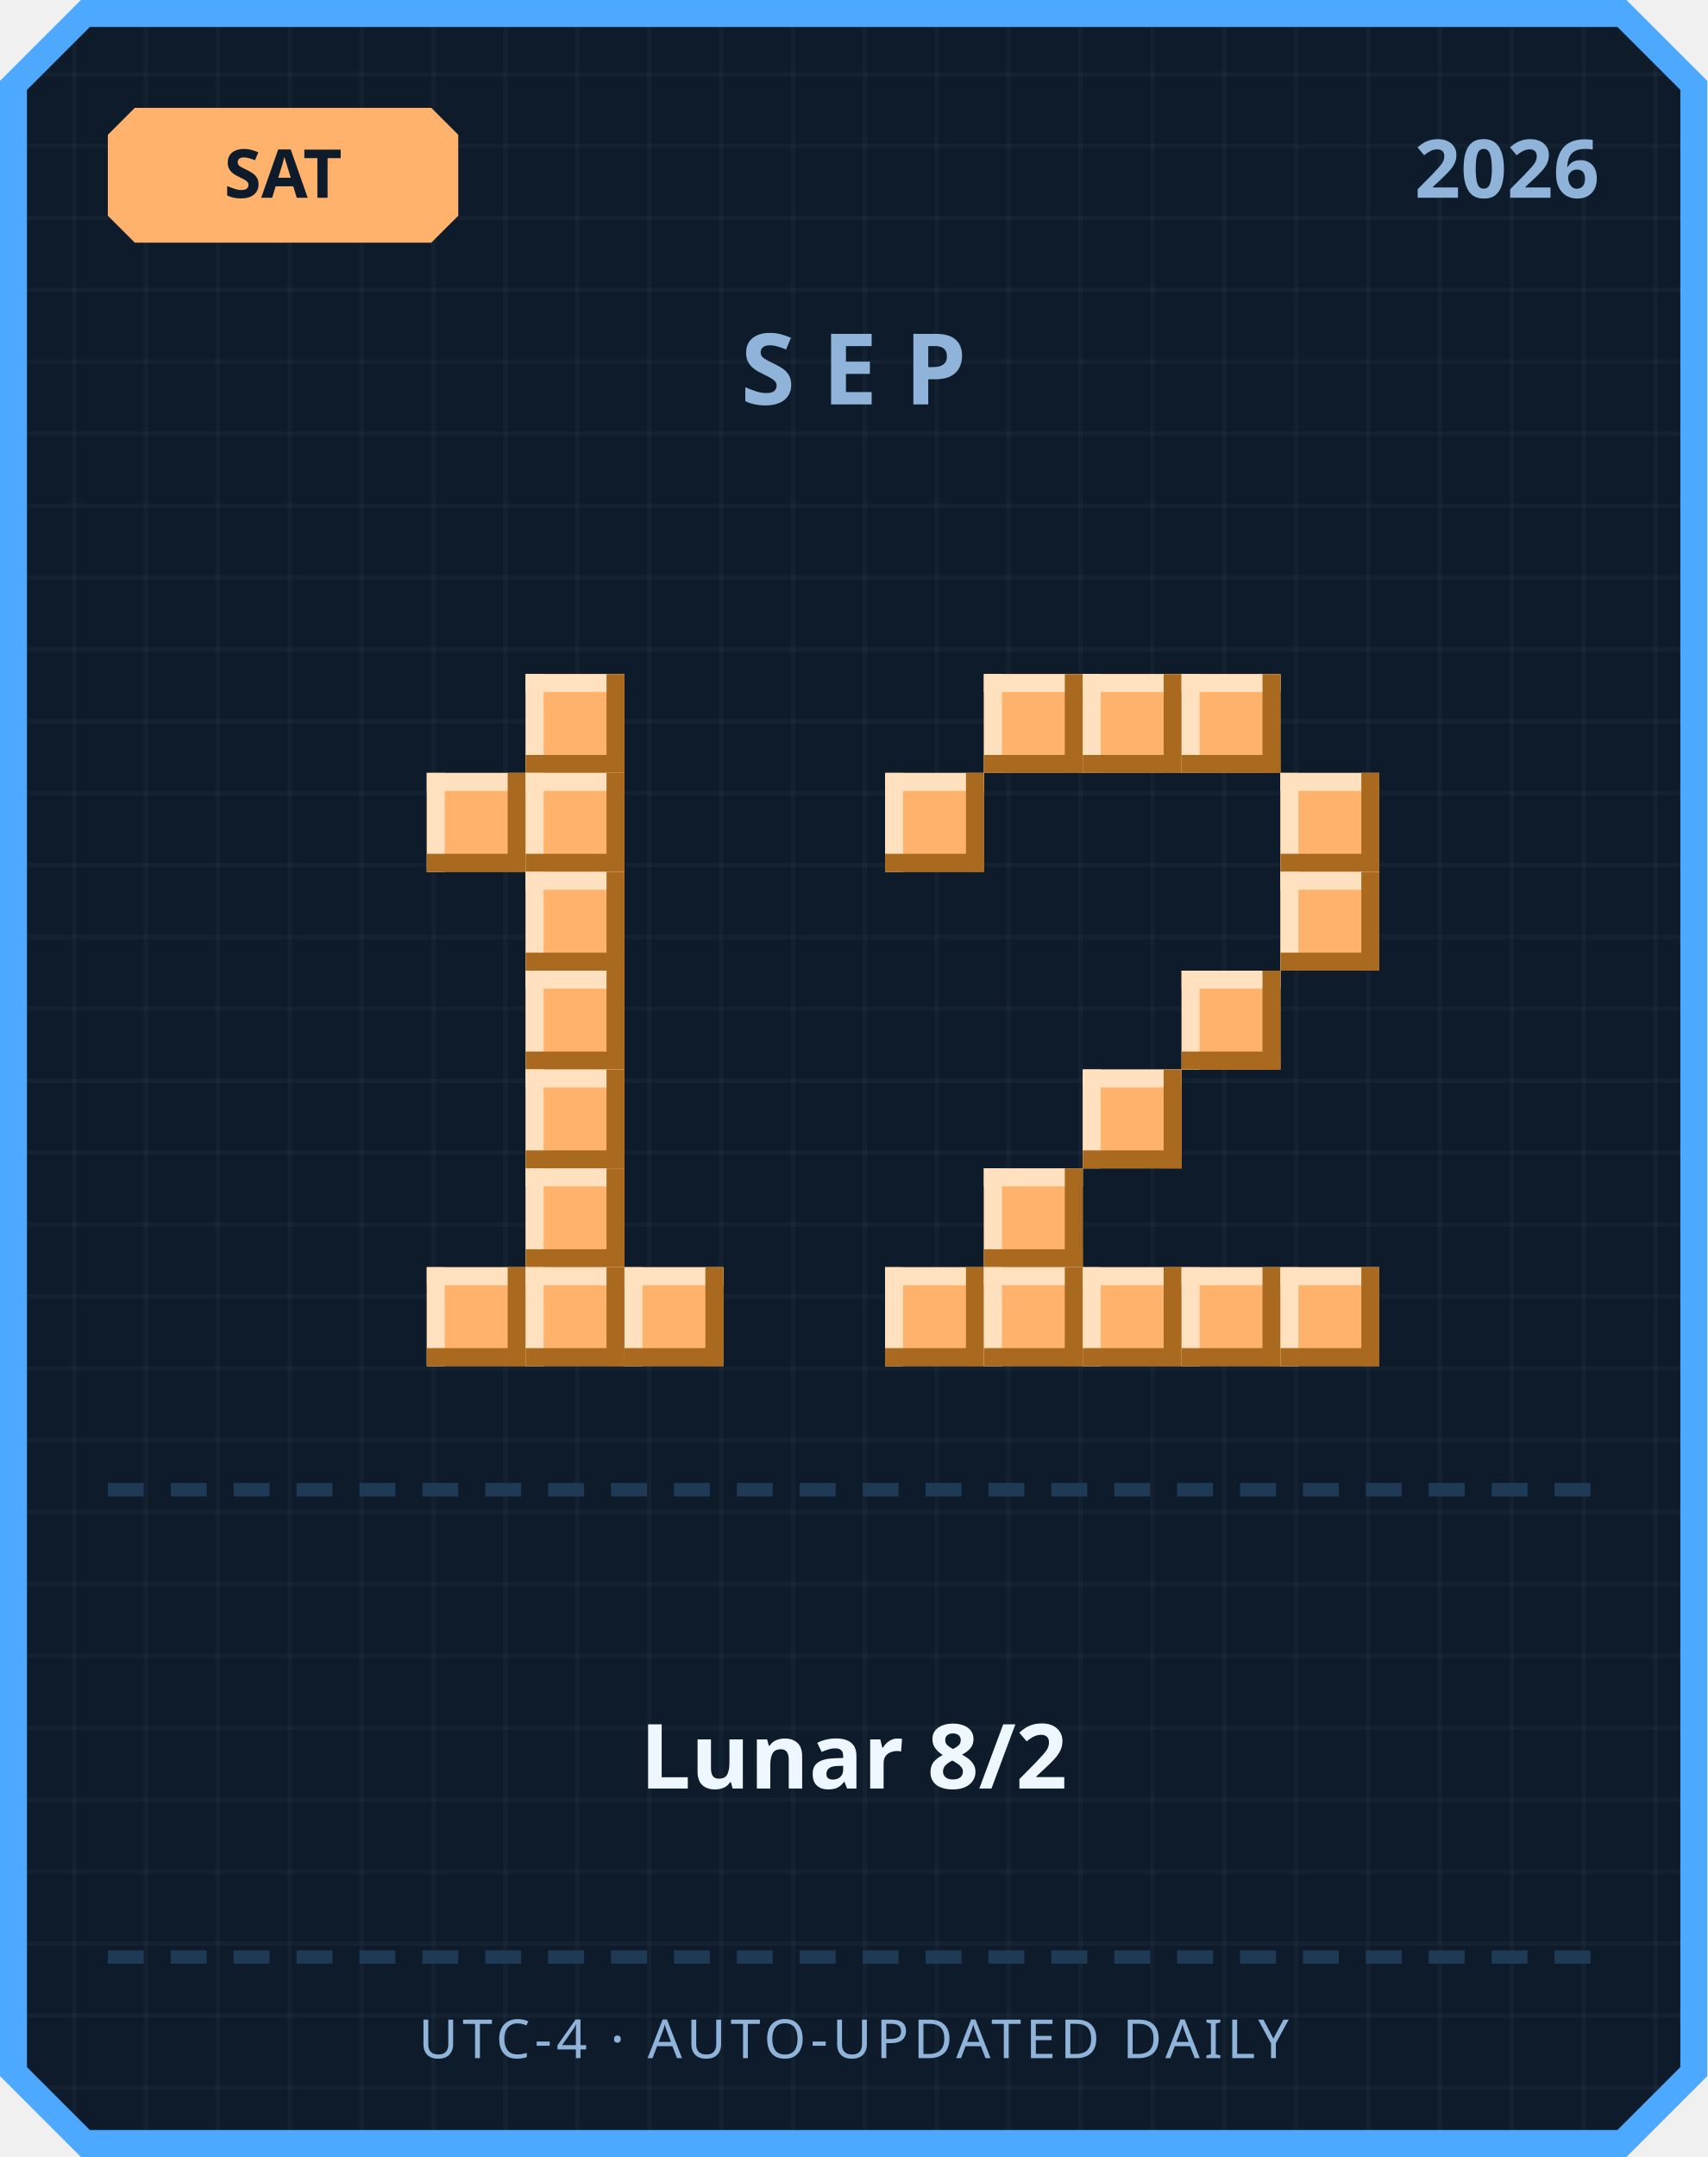
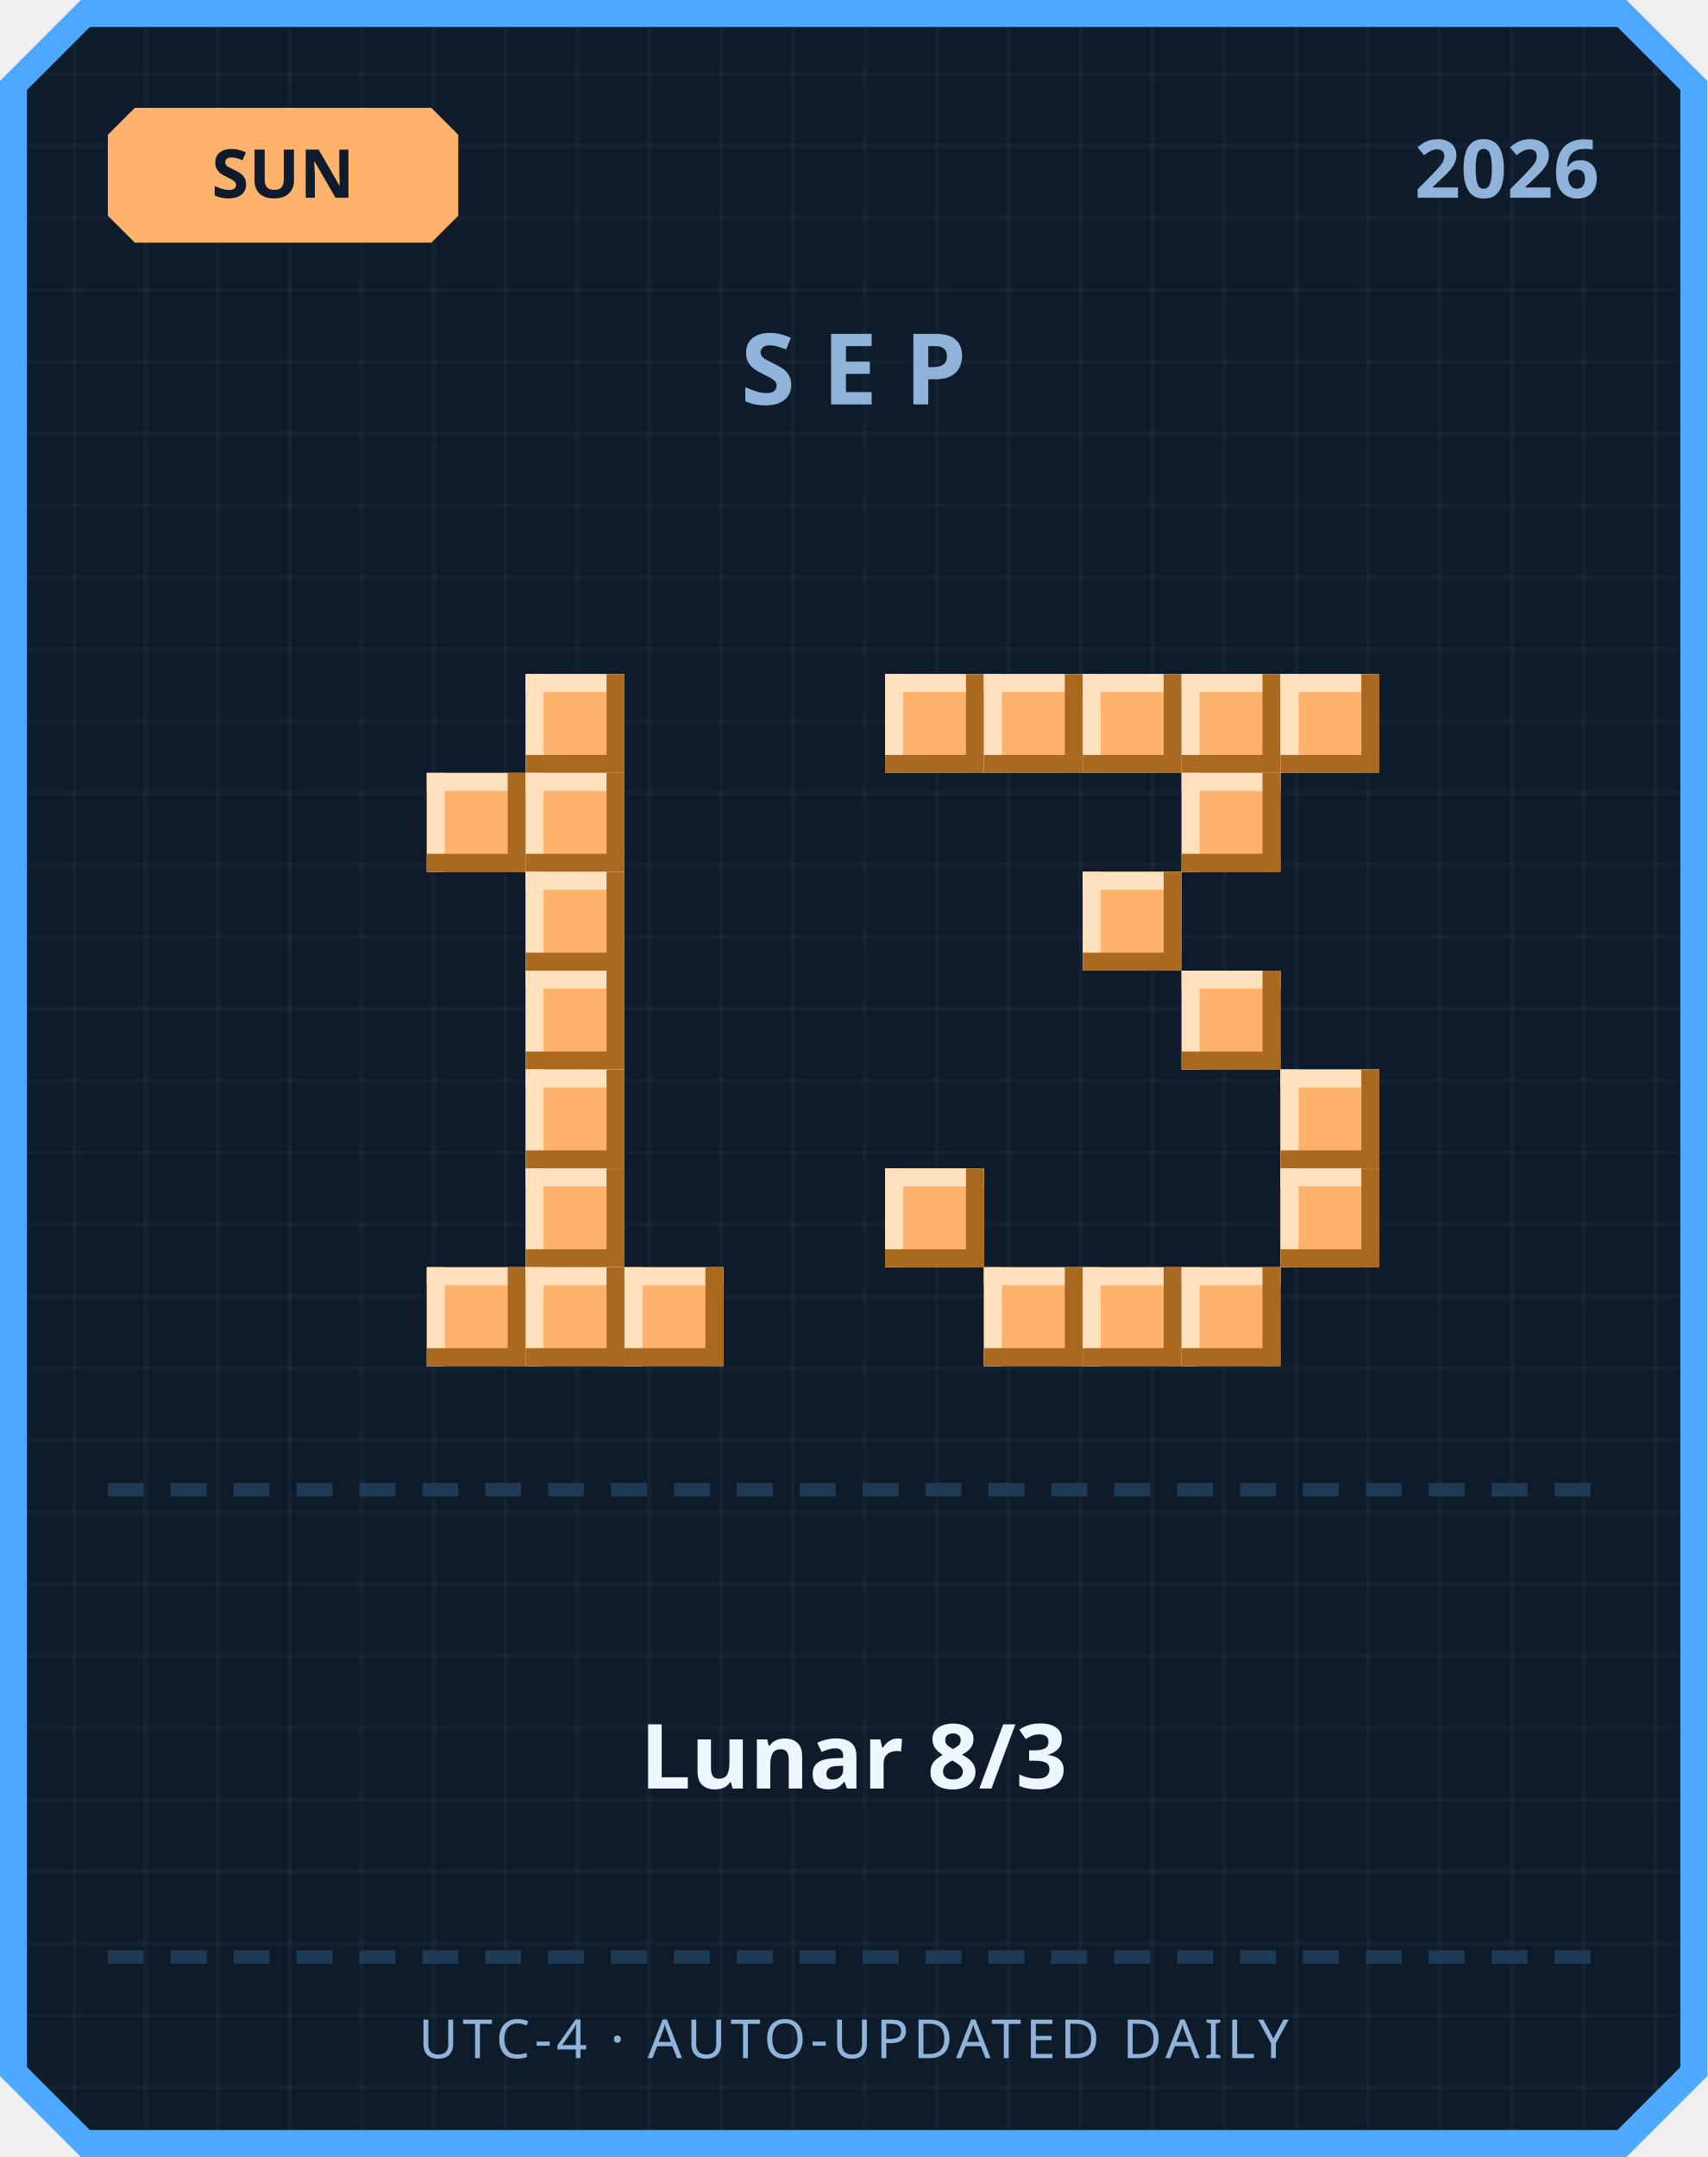
<svg xmlns="http://www.w3.org/2000/svg" width="380" height="480" viewBox="0 0 380 480">
  <defs>
    <pattern id="grid" width="16" height="16" patternUnits="userSpaceOnUse">
      <rect width="16" height="16" fill="#0d1b2a" />
      <rect width="1" height="16" fill="#ffffff" opacity="0.03" />
      <rect width="16" height="1" fill="#ffffff" opacity="0.03" />
    </pattern>
  </defs>
  <path d="M 18,0 L 362,0 L 380,18 L 380,462 L 362,480 L 18,480 L 0,462 L 0,18 Z" fill="#4da8ff" />
  <path d="M 20,6 L 360,6 L 374,20 L 374,460 L 360,474 L 20,474 L 6,460 L 6,20 Z" fill="url(#grid)" />
  <path d="M 30,24 L 96,24 L 102,30 L 102,48 L 96,54 L 30,54 L 24,48 L 24,30 Z" fill="#ffb26b" />
-   <text x="63" y="44" text-anchor="middle" font-family="'Segoe UI', sans-serif" font-size="15" font-weight="700" fill="#0d1b2a">SAT</text>
+   <text x="63" y="44" text-anchor="middle" font-family="'Segoe UI', sans-serif" font-size="15" font-weight="700" fill="#0d1b2a">SUN</text>
  <text x="356" y="44" text-anchor="end" font-family="'Segoe UI', sans-serif" font-size="18" font-weight="700" fill="#8fb3d9">2026</text>
  <text x="190" y="90" text-anchor="middle" font-family="'Segoe UI', sans-serif" font-size="22" font-weight="700" letter-spacing="6" fill="#8fb3d9">SEP</text>
  <rect x="117" y="150" width="22" height="22" fill="#ffb26b" />
  <rect x="117" y="150" width="22" height="4" fill="#ffe1bf" />
  <rect x="117" y="150" width="4" height="22" fill="#ffe1bf" />
  <rect x="117" y="168" width="22" height="4" fill="#a9691f" />
  <rect x="135" y="150" width="4" height="22" fill="#a9691f" />
  <rect x="95" y="172" width="22" height="22" fill="#ffb26b" />
  <rect x="95" y="172" width="22" height="4" fill="#ffe1bf" />
  <rect x="95" y="172" width="4" height="22" fill="#ffe1bf" />
  <rect x="95" y="190" width="22" height="4" fill="#a9691f" />
  <rect x="113" y="172" width="4" height="22" fill="#a9691f" />
  <rect x="117" y="172" width="22" height="22" fill="#ffb26b" />
  <rect x="117" y="172" width="22" height="4" fill="#ffe1bf" />
  <rect x="117" y="172" width="4" height="22" fill="#ffe1bf" />
  <rect x="117" y="190" width="22" height="4" fill="#a9691f" />
  <rect x="135" y="172" width="4" height="22" fill="#a9691f" />
  <rect x="117" y="194" width="22" height="22" fill="#ffb26b" />
  <rect x="117" y="194" width="22" height="4" fill="#ffe1bf" />
  <rect x="117" y="194" width="4" height="22" fill="#ffe1bf" />
  <rect x="117" y="212" width="22" height="4" fill="#a9691f" />
  <rect x="135" y="194" width="4" height="22" fill="#a9691f" />
  <rect x="117" y="216" width="22" height="22" fill="#ffb26b" />
  <rect x="117" y="216" width="22" height="4" fill="#ffe1bf" />
  <rect x="117" y="216" width="4" height="22" fill="#ffe1bf" />
  <rect x="117" y="234" width="22" height="4" fill="#a9691f" />
  <rect x="135" y="216" width="4" height="22" fill="#a9691f" />
  <rect x="117" y="238" width="22" height="22" fill="#ffb26b" />
  <rect x="117" y="238" width="22" height="4" fill="#ffe1bf" />
  <rect x="117" y="238" width="4" height="22" fill="#ffe1bf" />
  <rect x="117" y="256" width="22" height="4" fill="#a9691f" />
  <rect x="135" y="238" width="4" height="22" fill="#a9691f" />
  <rect x="117" y="260" width="22" height="22" fill="#ffb26b" />
  <rect x="117" y="260" width="22" height="4" fill="#ffe1bf" />
  <rect x="117" y="260" width="4" height="22" fill="#ffe1bf" />
  <rect x="117" y="278" width="22" height="4" fill="#a9691f" />
  <rect x="135" y="260" width="4" height="22" fill="#a9691f" />
  <rect x="95" y="282" width="22" height="22" fill="#ffb26b" />
  <rect x="95" y="282" width="22" height="4" fill="#ffe1bf" />
  <rect x="95" y="282" width="4" height="22" fill="#ffe1bf" />
  <rect x="95" y="300" width="22" height="4" fill="#a9691f" />
  <rect x="113" y="282" width="4" height="22" fill="#a9691f" />
  <rect x="117" y="282" width="22" height="22" fill="#ffb26b" />
  <rect x="117" y="282" width="22" height="4" fill="#ffe1bf" />
  <rect x="117" y="282" width="4" height="22" fill="#ffe1bf" />
  <rect x="117" y="300" width="22" height="4" fill="#a9691f" />
  <rect x="135" y="282" width="4" height="22" fill="#a9691f" />
  <rect x="139" y="282" width="22" height="22" fill="#ffb26b" />
  <rect x="139" y="282" width="22" height="4" fill="#ffe1bf" />
  <rect x="139" y="282" width="4" height="22" fill="#ffe1bf" />
  <rect x="139" y="300" width="22" height="4" fill="#a9691f" />
  <rect x="157" y="282" width="4" height="22" fill="#a9691f" />
+   <rect x="197" y="150" width="22" height="22" fill="#ffb26b" />
+   <rect x="197" y="150" width="22" height="4" fill="#ffe1bf" />
+   <rect x="197" y="150" width="4" height="22" fill="#ffe1bf" />
+   <rect x="197" y="168" width="22" height="4" fill="#a9691f" />
+   <rect x="215" y="150" width="4" height="22" fill="#a9691f" />
  <rect x="219" y="150" width="22" height="22" fill="#ffb26b" />
  <rect x="219" y="150" width="22" height="4" fill="#ffe1bf" />
  <rect x="219" y="150" width="4" height="22" fill="#ffe1bf" />
  <rect x="219" y="168" width="22" height="4" fill="#a9691f" />
  <rect x="237" y="150" width="4" height="22" fill="#a9691f" />
  <rect x="241" y="150" width="22" height="22" fill="#ffb26b" />
  <rect x="241" y="150" width="22" height="4" fill="#ffe1bf" />
  <rect x="241" y="150" width="4" height="22" fill="#ffe1bf" />
  <rect x="241" y="168" width="22" height="4" fill="#a9691f" />
  <rect x="259" y="150" width="4" height="22" fill="#a9691f" />
  <rect x="263" y="150" width="22" height="22" fill="#ffb26b" />
  <rect x="263" y="150" width="22" height="4" fill="#ffe1bf" />
  <rect x="263" y="150" width="4" height="22" fill="#ffe1bf" />
  <rect x="263" y="168" width="22" height="4" fill="#a9691f" />
  <rect x="281" y="150" width="4" height="22" fill="#a9691f" />
-   <rect x="197" y="172" width="22" height="22" fill="#ffb26b" />
-   <rect x="197" y="172" width="22" height="4" fill="#ffe1bf" />
-   <rect x="197" y="172" width="4" height="22" fill="#ffe1bf" />
-   <rect x="197" y="190" width="22" height="4" fill="#a9691f" />
-   <rect x="215" y="172" width="4" height="22" fill="#a9691f" />
-   <rect x="285" y="172" width="22" height="22" fill="#ffb26b" />
-   <rect x="285" y="172" width="22" height="4" fill="#ffe1bf" />
-   <rect x="285" y="172" width="4" height="22" fill="#ffe1bf" />
-   <rect x="285" y="190" width="22" height="4" fill="#a9691f" />
-   <rect x="303" y="172" width="4" height="22" fill="#a9691f" />
-   <rect x="285" y="194" width="22" height="22" fill="#ffb26b" />
-   <rect x="285" y="194" width="22" height="4" fill="#ffe1bf" />
-   <rect x="285" y="194" width="4" height="22" fill="#ffe1bf" />
-   <rect x="285" y="212" width="22" height="4" fill="#a9691f" />
-   <rect x="303" y="194" width="4" height="22" fill="#a9691f" />
+   <rect x="285" y="150" width="22" height="22" fill="#ffb26b" />
+   <rect x="285" y="150" width="22" height="4" fill="#ffe1bf" />
+   <rect x="285" y="150" width="4" height="22" fill="#ffe1bf" />
+   <rect x="285" y="168" width="22" height="4" fill="#a9691f" />
+   <rect x="303" y="150" width="4" height="22" fill="#a9691f" />
+   <rect x="263" y="172" width="22" height="22" fill="#ffb26b" />
+   <rect x="263" y="172" width="22" height="4" fill="#ffe1bf" />
+   <rect x="263" y="172" width="4" height="22" fill="#ffe1bf" />
+   <rect x="263" y="190" width="22" height="4" fill="#a9691f" />
+   <rect x="281" y="172" width="4" height="22" fill="#a9691f" />
+   <rect x="241" y="194" width="22" height="22" fill="#ffb26b" />
+   <rect x="241" y="194" width="22" height="4" fill="#ffe1bf" />
+   <rect x="241" y="194" width="4" height="22" fill="#ffe1bf" />
+   <rect x="241" y="212" width="22" height="4" fill="#a9691f" />
+   <rect x="259" y="194" width="4" height="22" fill="#a9691f" />
  <rect x="263" y="216" width="22" height="22" fill="#ffb26b" />
  <rect x="263" y="216" width="22" height="4" fill="#ffe1bf" />
  <rect x="263" y="216" width="4" height="22" fill="#ffe1bf" />
  <rect x="263" y="234" width="22" height="4" fill="#a9691f" />
  <rect x="281" y="216" width="4" height="22" fill="#a9691f" />
-   <rect x="241" y="238" width="22" height="22" fill="#ffb26b" />
-   <rect x="241" y="238" width="22" height="4" fill="#ffe1bf" />
-   <rect x="241" y="238" width="4" height="22" fill="#ffe1bf" />
-   <rect x="241" y="256" width="22" height="4" fill="#a9691f" />
-   <rect x="259" y="238" width="4" height="22" fill="#a9691f" />
-   <rect x="219" y="260" width="22" height="22" fill="#ffb26b" />
-   <rect x="219" y="260" width="22" height="4" fill="#ffe1bf" />
-   <rect x="219" y="260" width="4" height="22" fill="#ffe1bf" />
-   <rect x="219" y="278" width="22" height="4" fill="#a9691f" />
-   <rect x="237" y="260" width="4" height="22" fill="#a9691f" />
-   <rect x="197" y="282" width="22" height="22" fill="#ffb26b" />
-   <rect x="197" y="282" width="22" height="4" fill="#ffe1bf" />
-   <rect x="197" y="282" width="4" height="22" fill="#ffe1bf" />
-   <rect x="197" y="300" width="22" height="4" fill="#a9691f" />
-   <rect x="215" y="282" width="4" height="22" fill="#a9691f" />
+   <rect x="285" y="238" width="22" height="22" fill="#ffb26b" />
+   <rect x="285" y="238" width="22" height="4" fill="#ffe1bf" />
+   <rect x="285" y="238" width="4" height="22" fill="#ffe1bf" />
+   <rect x="285" y="256" width="22" height="4" fill="#a9691f" />
+   <rect x="303" y="238" width="4" height="22" fill="#a9691f" />
+   <rect x="197" y="260" width="22" height="22" fill="#ffb26b" />
+   <rect x="197" y="260" width="22" height="4" fill="#ffe1bf" />
+   <rect x="197" y="260" width="4" height="22" fill="#ffe1bf" />
+   <rect x="197" y="278" width="22" height="4" fill="#a9691f" />
+   <rect x="215" y="260" width="4" height="22" fill="#a9691f" />
+   <rect x="285" y="260" width="22" height="22" fill="#ffb26b" />
+   <rect x="285" y="260" width="22" height="4" fill="#ffe1bf" />
+   <rect x="285" y="260" width="4" height="22" fill="#ffe1bf" />
+   <rect x="285" y="278" width="22" height="4" fill="#a9691f" />
+   <rect x="303" y="260" width="4" height="22" fill="#a9691f" />
  <rect x="219" y="282" width="22" height="22" fill="#ffb26b" />
  <rect x="219" y="282" width="22" height="4" fill="#ffe1bf" />
  <rect x="219" y="282" width="4" height="22" fill="#ffe1bf" />
  <rect x="219" y="300" width="22" height="4" fill="#a9691f" />
  <rect x="237" y="282" width="4" height="22" fill="#a9691f" />
  <rect x="241" y="282" width="22" height="22" fill="#ffb26b" />
  <rect x="241" y="282" width="22" height="4" fill="#ffe1bf" />
  <rect x="241" y="282" width="4" height="22" fill="#ffe1bf" />
  <rect x="241" y="300" width="22" height="4" fill="#a9691f" />
  <rect x="259" y="282" width="4" height="22" fill="#a9691f" />
  <rect x="263" y="282" width="22" height="22" fill="#ffb26b" />
  <rect x="263" y="282" width="22" height="4" fill="#ffe1bf" />
  <rect x="263" y="282" width="4" height="22" fill="#ffe1bf" />
  <rect x="263" y="300" width="22" height="4" fill="#a9691f" />
  <rect x="281" y="282" width="4" height="22" fill="#a9691f" />
-   <rect x="285" y="282" width="22" height="22" fill="#ffb26b" />
-   <rect x="285" y="282" width="22" height="4" fill="#ffe1bf" />
-   <rect x="285" y="282" width="4" height="22" fill="#ffe1bf" />
-   <rect x="285" y="300" width="22" height="4" fill="#a9691f" />
-   <rect x="303" y="282" width="4" height="22" fill="#a9691f" />
  <rect x="24" y="330" width="8" height="3" fill="#1e3a54" />
  <rect x="38" y="330" width="8" height="3" fill="#1e3a54" />
  <rect x="52" y="330" width="8" height="3" fill="#1e3a54" />
  <rect x="66" y="330" width="8" height="3" fill="#1e3a54" />
  <rect x="80" y="330" width="8" height="3" fill="#1e3a54" />
  <rect x="94" y="330" width="8" height="3" fill="#1e3a54" />
  <rect x="108" y="330" width="8" height="3" fill="#1e3a54" />
  <rect x="122" y="330" width="8" height="3" fill="#1e3a54" />
  <rect x="136" y="330" width="8" height="3" fill="#1e3a54" />
  <rect x="150" y="330" width="8" height="3" fill="#1e3a54" />
  <rect x="164" y="330" width="8" height="3" fill="#1e3a54" />
  <rect x="178" y="330" width="8" height="3" fill="#1e3a54" />
  <rect x="192" y="330" width="8" height="3" fill="#1e3a54" />
  <rect x="206" y="330" width="8" height="3" fill="#1e3a54" />
  <rect x="220" y="330" width="8" height="3" fill="#1e3a54" />
  <rect x="234" y="330" width="8" height="3" fill="#1e3a54" />
  <rect x="248" y="330" width="8" height="3" fill="#1e3a54" />
  <rect x="262" y="330" width="8" height="3" fill="#1e3a54" />
  <rect x="276" y="330" width="8" height="3" fill="#1e3a54" />
  <rect x="290" y="330" width="8" height="3" fill="#1e3a54" />
  <rect x="304" y="330" width="8" height="3" fill="#1e3a54" />
  <rect x="318" y="330" width="8" height="3" fill="#1e3a54" />
  <rect x="332" y="330" width="8" height="3" fill="#1e3a54" />
  <rect x="346" y="330" width="8" height="3" fill="#1e3a54" />
-   <text x="190" y="398" text-anchor="middle" font-family="'Segoe UI', 'Microsoft JhengHei', sans-serif" font-size="20" font-weight="700" fill="#eef6ff">Lunar 8/2</text>
+   <text x="190" y="398" text-anchor="middle" font-family="'Segoe UI', 'Microsoft JhengHei', sans-serif" font-size="20" font-weight="700" fill="#eef6ff">Lunar 8/3</text>
  <rect x="24" y="434" width="8" height="3" fill="#1e3a54" />
  <rect x="38" y="434" width="8" height="3" fill="#1e3a54" />
  <rect x="52" y="434" width="8" height="3" fill="#1e3a54" />
  <rect x="66" y="434" width="8" height="3" fill="#1e3a54" />
  <rect x="80" y="434" width="8" height="3" fill="#1e3a54" />
  <rect x="94" y="434" width="8" height="3" fill="#1e3a54" />
  <rect x="108" y="434" width="8" height="3" fill="#1e3a54" />
  <rect x="122" y="434" width="8" height="3" fill="#1e3a54" />
  <rect x="136" y="434" width="8" height="3" fill="#1e3a54" />
  <rect x="150" y="434" width="8" height="3" fill="#1e3a54" />
  <rect x="164" y="434" width="8" height="3" fill="#1e3a54" />
  <rect x="178" y="434" width="8" height="3" fill="#1e3a54" />
  <rect x="192" y="434" width="8" height="3" fill="#1e3a54" />
  <rect x="206" y="434" width="8" height="3" fill="#1e3a54" />
  <rect x="220" y="434" width="8" height="3" fill="#1e3a54" />
  <rect x="234" y="434" width="8" height="3" fill="#1e3a54" />
  <rect x="248" y="434" width="8" height="3" fill="#1e3a54" />
  <rect x="262" y="434" width="8" height="3" fill="#1e3a54" />
  <rect x="276" y="434" width="8" height="3" fill="#1e3a54" />
  <rect x="290" y="434" width="8" height="3" fill="#1e3a54" />
  <rect x="304" y="434" width="8" height="3" fill="#1e3a54" />
  <rect x="318" y="434" width="8" height="3" fill="#1e3a54" />
  <rect x="332" y="434" width="8" height="3" fill="#1e3a54" />
  <rect x="346" y="434" width="8" height="3" fill="#1e3a54" />
  <text x="190" y="458" text-anchor="middle" font-family="'Segoe UI', sans-serif" font-size="12" letter-spacing="1" fill="#8fb3d9">UTC-4 · AUTO-UPDATED DAILY</text>
</svg>
